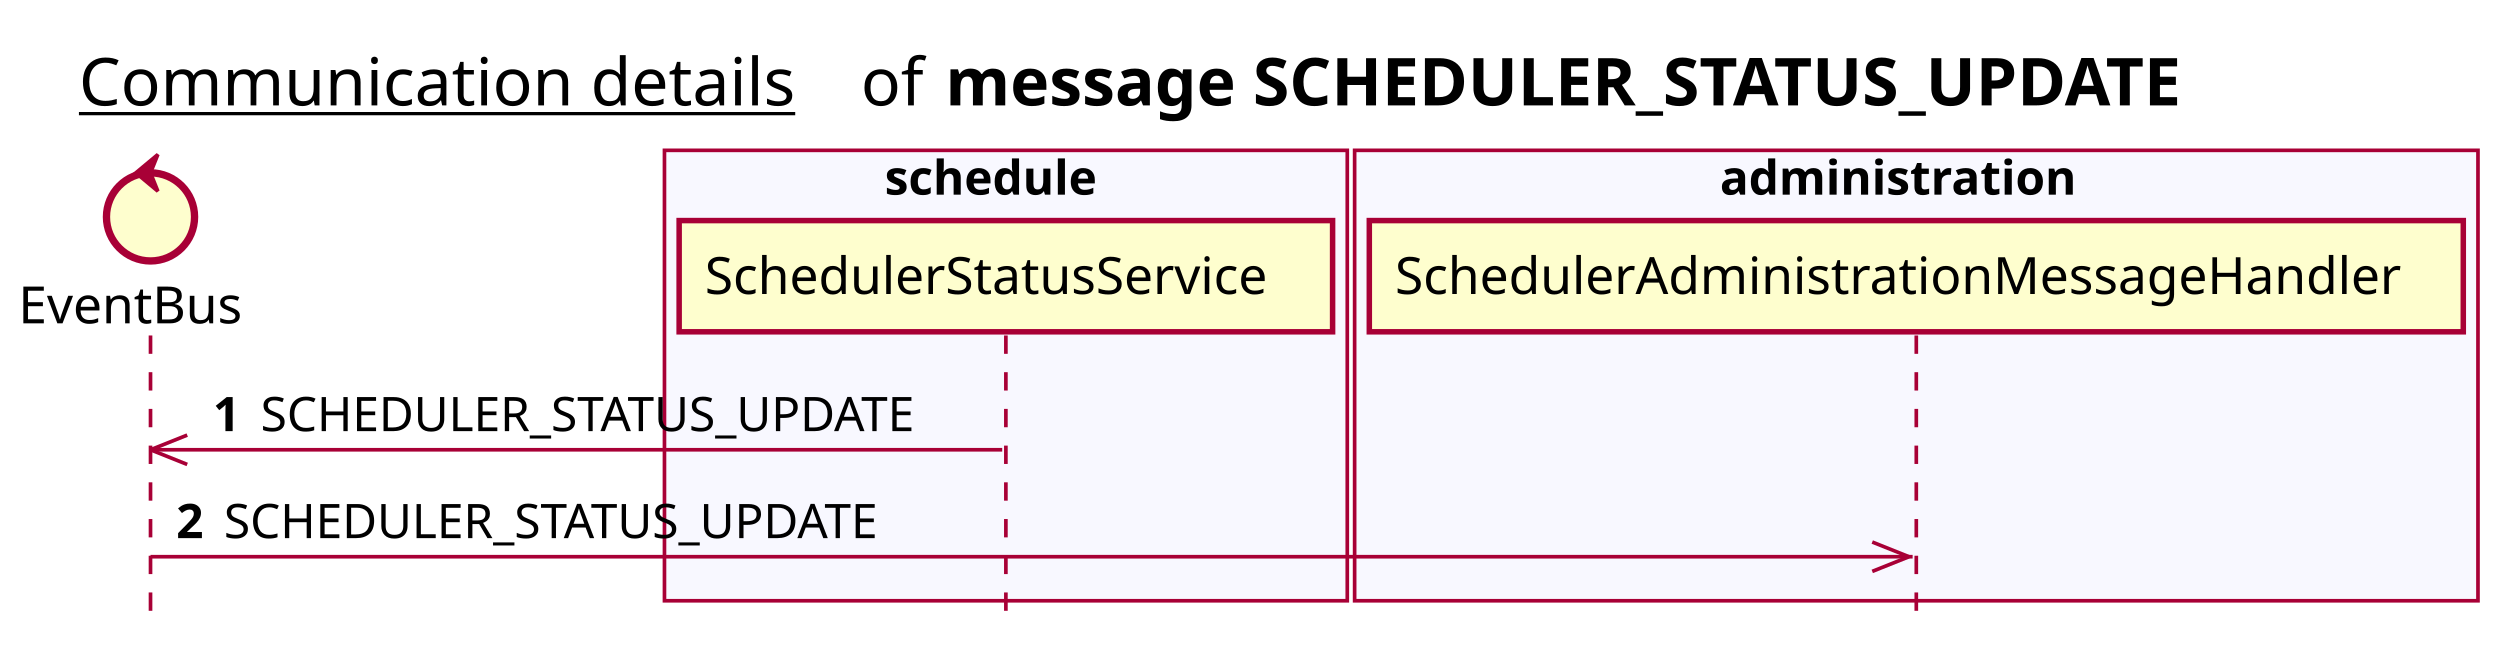
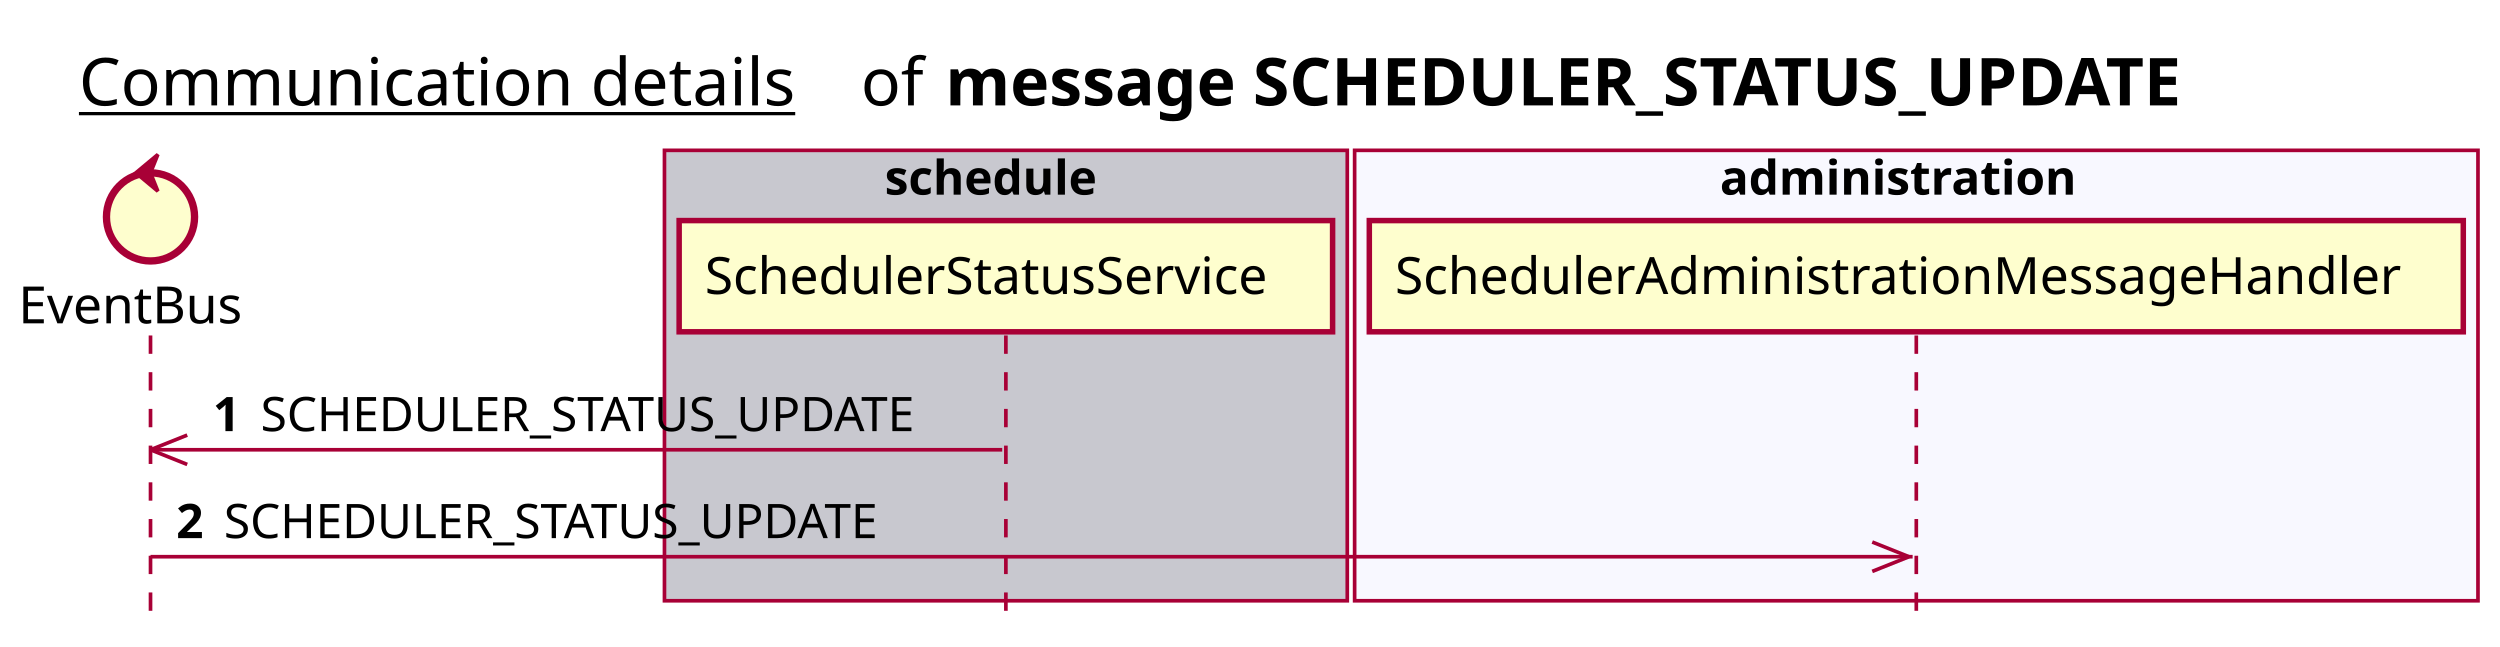
<svg xmlns="http://www.w3.org/2000/svg" contentScriptType="application/ecmascript" contentStyleType="text/css" height="176px" preserveAspectRatio="none" style="width:681px;height:176px;background:#FFFFFF;" version="1.1" viewBox="0 0 681 176" width="681px" zoomAndPan="magnify">
  <defs />
  <g>
    <text fill="#000000" font-family="sans-serif" font-size="18" lengthAdjust="spacing" text-decoration="underline" textLength="201" x="21.5" y="28.708">Communication details</text>
    <text fill="#000000" font-family="sans-serif" font-size="18" lengthAdjust="spacing" textLength="17" x="234.5" y="28.708">of</text>
    <text fill="#000000" font-family="sans-serif" font-size="18" font-weight="bold" lengthAdjust="spacing" textLength="397" x="257.5" y="28.708">message SCHEDULER_STATUS_UPDATE</text>
-     <rect fill="#F8F8FF" height="122.695" style="stroke:#A80036;stroke-width:1.0;" width="186" x="181" y="40.953" />
+     <rect fill="#C8C8CF" height="122.695" style="stroke:#A80036;stroke-width:1.0;" width="186" x="181" y="40.953" />
    <text fill="#000000" font-family="sans-serif" font-size="13" font-weight="bold" lengthAdjust="spacing" textLength="66" x="241" y="53.02">schedule</text>
    <rect fill="#F8F8FF" height="122.695" style="stroke:#A80036;stroke-width:1.0;" width="306" x="369" y="40.953" />
    <text fill="#000000" font-family="sans-serif" font-size="13" font-weight="bold" lengthAdjust="spacing" textLength="107" x="468.5" y="53.02">administration</text>
    <line style="stroke:#A80036;stroke-width:1.0;stroke-dasharray:5.0,5.0;" x1="41" x2="41" y1="91.383" y2="169.648" />
    <line style="stroke:#A80036;stroke-width:1.0;stroke-dasharray:5.0,5.0;" x1="274" x2="274" y1="91.383" y2="169.648" />
    <line style="stroke:#A80036;stroke-width:1.0;stroke-dasharray:5.0,5.0;" x1="522" x2="522" y1="91.383" y2="169.648" />
    <text fill="#000000" font-family="sans-serif" font-size="14" lengthAdjust="spacing" textLength="66" x="5" y="88.081">EventBus</text>
    <ellipse cx="41" cy="59.086" fill="#FEFECE" rx="12" ry="12" style="stroke:#A80036;stroke-width:2.0;" />
    <polygon fill="#A80036" points="37,47.086,43,42.086,41,47.086,43,52.086,37,47.086" style="stroke:#A80036;stroke-width:1.0;" />
    <rect fill="#FEFECE" height="30.297" style="stroke:#A80036;stroke-width:1.5;" width="178" x="185" y="60.086" />
    <text fill="#000000" font-family="sans-serif" font-size="14" lengthAdjust="spacing" textLength="164" x="192" y="80.081">SchedulerStatusService</text>
    <rect fill="#FEFECE" height="30.297" style="stroke:#A80036;stroke-width:1.5;" width="298" x="373" y="60.086" />
    <text fill="#000000" font-family="sans-serif" font-size="14" lengthAdjust="spacing" textLength="284" x="380" y="80.081">SchedulerAdministrationMessageHandler</text>
    <line style="stroke:#A80036;stroke-width:1.0;" x1="41" x2="51" y1="122.516" y2="118.516" />
    <line style="stroke:#A80036;stroke-width:1.0;" x1="41" x2="51" y1="122.516" y2="126.516" />
    <line style="stroke:#A80036;stroke-width:1.0;" x1="41" x2="273" y1="122.516" y2="122.516" />
    <text fill="#000000" font-family="sans-serif" font-size="13" font-weight="bold" lengthAdjust="spacing" textLength="9" x="58" y="117.45">1</text>
    <text fill="#000000" font-family="sans-serif" font-size="13" lengthAdjust="spacing" textLength="196" x="71" y="117.45">SCHEDULER_STATUS_UPDATE</text>
    <line style="stroke:#A80036;stroke-width:1.0;" x1="520" x2="510" y1="151.648" y2="147.648" />
    <line style="stroke:#A80036;stroke-width:1.0;" x1="520" x2="510" y1="151.648" y2="155.648" />
    <line style="stroke:#A80036;stroke-width:1.0;" x1="41" x2="521" y1="151.648" y2="151.648" />
    <text fill="#000000" font-family="sans-serif" font-size="13" font-weight="bold" lengthAdjust="spacing" textLength="9" x="48" y="146.583">2</text>
    <text fill="#000000" font-family="sans-serif" font-size="13" lengthAdjust="spacing" textLength="196" x="61" y="146.583">SCHEDULER_STATUS_UPDATE</text>
  </g>
</svg>
